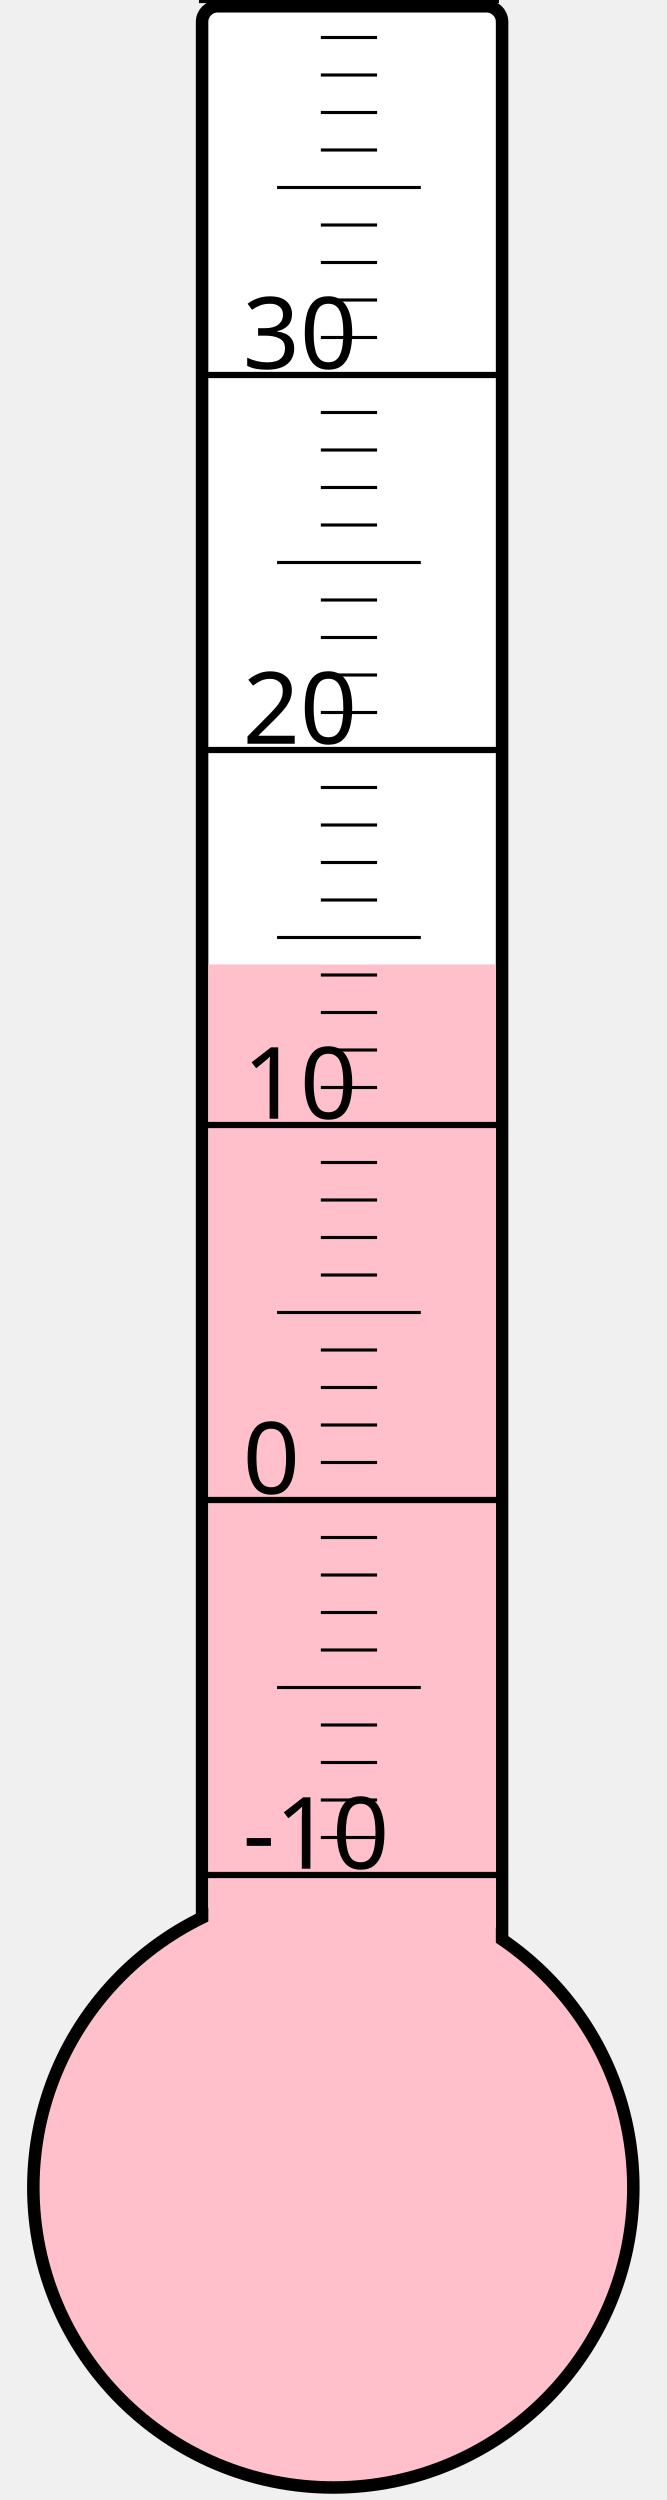
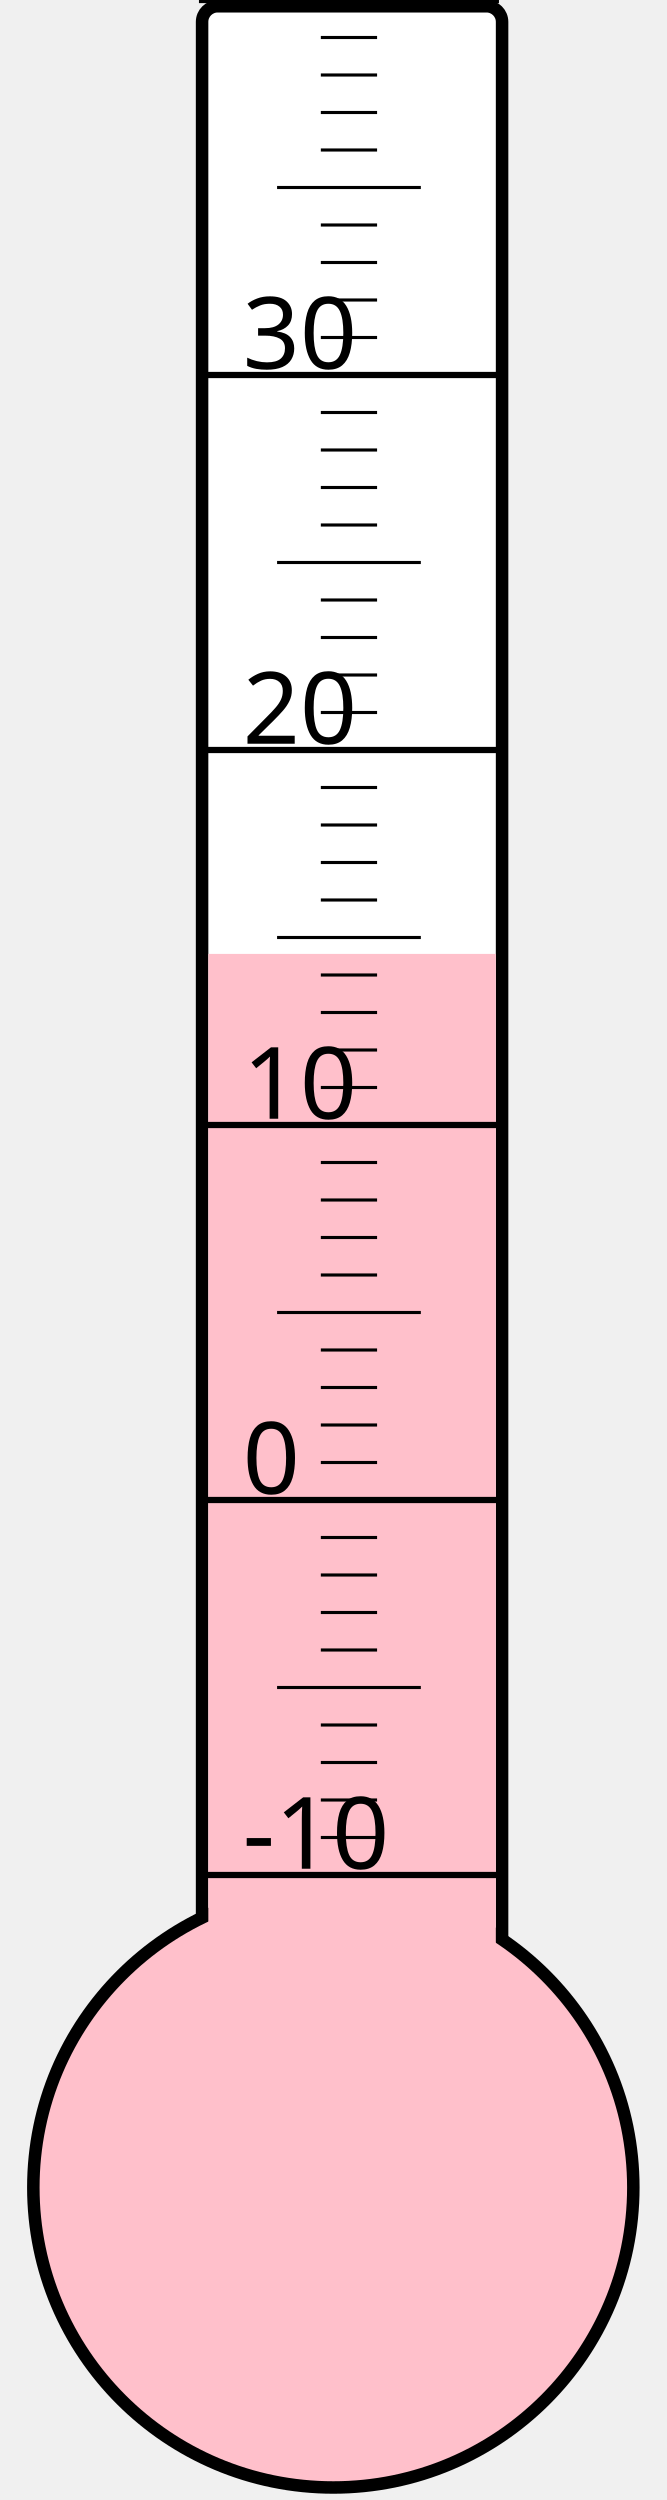
<svg xmlns="http://www.w3.org/2000/svg" width="40px" height="150px" viewBox="0 0 200 800">
  <rect width="200" height="800" x="0" y="0" style="fill: #ffffeb; fill-opacity: 0;" />
  <rect width="96" height="680" x="58" y="2" rx="5" ry="5" style="fill: white; fill-opacity: 1; stroke: black; stroke-width: 4;" />
  <circle cx="100" cy="700" r="96" style="fill: pink; stroke: black; stroke-width: 4;" />
-   <rect width="92" height="391.375" x="60" y="308.625" style="fill: pink; fill-opacity: 1; stroke-width: 0;" />
+   <rect width="92" height="394.75" x="60" y="305.25" style="fill: pink; fill-opacity: 1; stroke-width: 0;" />
  <text x="71" y="598" style="font-family: sans-serif; font-size: 24pt;">-10</text>
  <text x="71" y="478" style="font-family: sans-serif; font-size: 24pt;">0</text>
  <text x="71" y="358" style="font-family: sans-serif; font-size: 24pt;">10</text>
  <text x="71" y="238" style="font-family: sans-serif; font-size: 24pt;">20</text>
  <text x="71" y="118" style="font-family: sans-serif; font-size: 24pt;">30</text>
  <g style="stroke: black;">
    <line x1="57" y1="600" x2="153" y2="600" style="stroke-width: 2;" />
    <line x1="96" y1="588" x2="114" y2="588" style="stroke-width: 1;" />
    <line x1="96" y1="576" x2="114" y2="576" style="stroke-width: 1;" />
    <line x1="96" y1="564" x2="114" y2="564" style="stroke-width: 1;" />
    <line x1="96" y1="552" x2="114" y2="552" style="stroke-width: 1;" />
    <line x1="82" y1="540" x2="128" y2="540" style="stroke-width: 1;" />
    <line x1="96" y1="528" x2="114" y2="528" style="stroke-width: 1;" />
    <line x1="96" y1="516" x2="114" y2="516" style="stroke-width: 1;" />
    <line x1="96" y1="504" x2="114" y2="504" style="stroke-width: 1;" />
    <line x1="96" y1="492" x2="114" y2="492" style="stroke-width: 1;" />
    <line x1="57" y1="480" x2="153" y2="480" style="stroke-width: 2;" />
    <line x1="96" y1="468" x2="114" y2="468" style="stroke-width: 1;" />
    <line x1="96" y1="456" x2="114" y2="456" style="stroke-width: 1;" />
    <line x1="96" y1="444" x2="114" y2="444" style="stroke-width: 1;" />
    <line x1="96" y1="432" x2="114" y2="432" style="stroke-width: 1;" />
    <line x1="82" y1="420" x2="128" y2="420" style="stroke-width: 1;" />
    <line x1="96" y1="408" x2="114" y2="408" style="stroke-width: 1;" />
    <line x1="96" y1="396" x2="114" y2="396" style="stroke-width: 1;" />
    <line x1="96" y1="384" x2="114" y2="384" style="stroke-width: 1;" />
    <line x1="96" y1="372" x2="114" y2="372" style="stroke-width: 1;" />
    <line x1="57" y1="360" x2="153" y2="360" style="stroke-width: 2;" />
    <line x1="96" y1="348" x2="114" y2="348" style="stroke-width: 1;" />
    <line x1="96" y1="336" x2="114" y2="336" style="stroke-width: 1;" />
    <line x1="96" y1="324" x2="114" y2="324" style="stroke-width: 1;" />
    <line x1="96" y1="312" x2="114" y2="312" style="stroke-width: 1;" />
    <line x1="82" y1="300" x2="128" y2="300" style="stroke-width: 1;" />
    <line x1="96" y1="288" x2="114" y2="288" style="stroke-width: 1;" />
    <line x1="96" y1="276" x2="114" y2="276" style="stroke-width: 1;" />
    <line x1="96" y1="264" x2="114" y2="264" style="stroke-width: 1;" />
    <line x1="96" y1="252" x2="114" y2="252" style="stroke-width: 1;" />
    <line x1="57" y1="240" x2="153" y2="240" style="stroke-width: 2;" />
    <line x1="96" y1="228" x2="114" y2="228" style="stroke-width: 1;" />
    <line x1="96" y1="216" x2="114" y2="216" style="stroke-width: 1;" />
    <line x1="96" y1="204" x2="114" y2="204" style="stroke-width: 1;" />
    <line x1="96" y1="192" x2="114" y2="192" style="stroke-width: 1;" />
    <line x1="82" y1="180" x2="128" y2="180" style="stroke-width: 1;" />
    <line x1="96" y1="168" x2="114" y2="168" style="stroke-width: 1;" />
    <line x1="96" y1="156" x2="114" y2="156" style="stroke-width: 1;" />
    <line x1="96" y1="144" x2="114" y2="144" style="stroke-width: 1;" />
    <line x1="96" y1="132" x2="114" y2="132" style="stroke-width: 1;" />
    <line x1="57" y1="120" x2="153" y2="120" style="stroke-width: 2;" />
    <line x1="96" y1="108" x2="114" y2="108" style="stroke-width: 1;" />
    <line x1="96" y1="96" x2="114" y2="96" style="stroke-width: 1;" />
    <line x1="96" y1="84" x2="114" y2="84" style="stroke-width: 1;" />
    <line x1="96" y1="72" x2="114" y2="72" style="stroke-width: 1;" />
    <line x1="82" y1="60" x2="128" y2="60" style="stroke-width: 1;" />
    <line x1="96" y1="48" x2="114" y2="48" style="stroke-width: 1;" />
    <line x1="96" y1="36" x2="114" y2="36" style="stroke-width: 1;" />
    <line x1="96" y1="24" x2="114" y2="24" style="stroke-width: 1;" />
    <line x1="96" y1="12" x2="114" y2="12" style="stroke-width: 1;" />
    <line x1="57" y1="0" x2="153" y2="0" style="stroke-width: 2;" />
  </g>
</svg>
